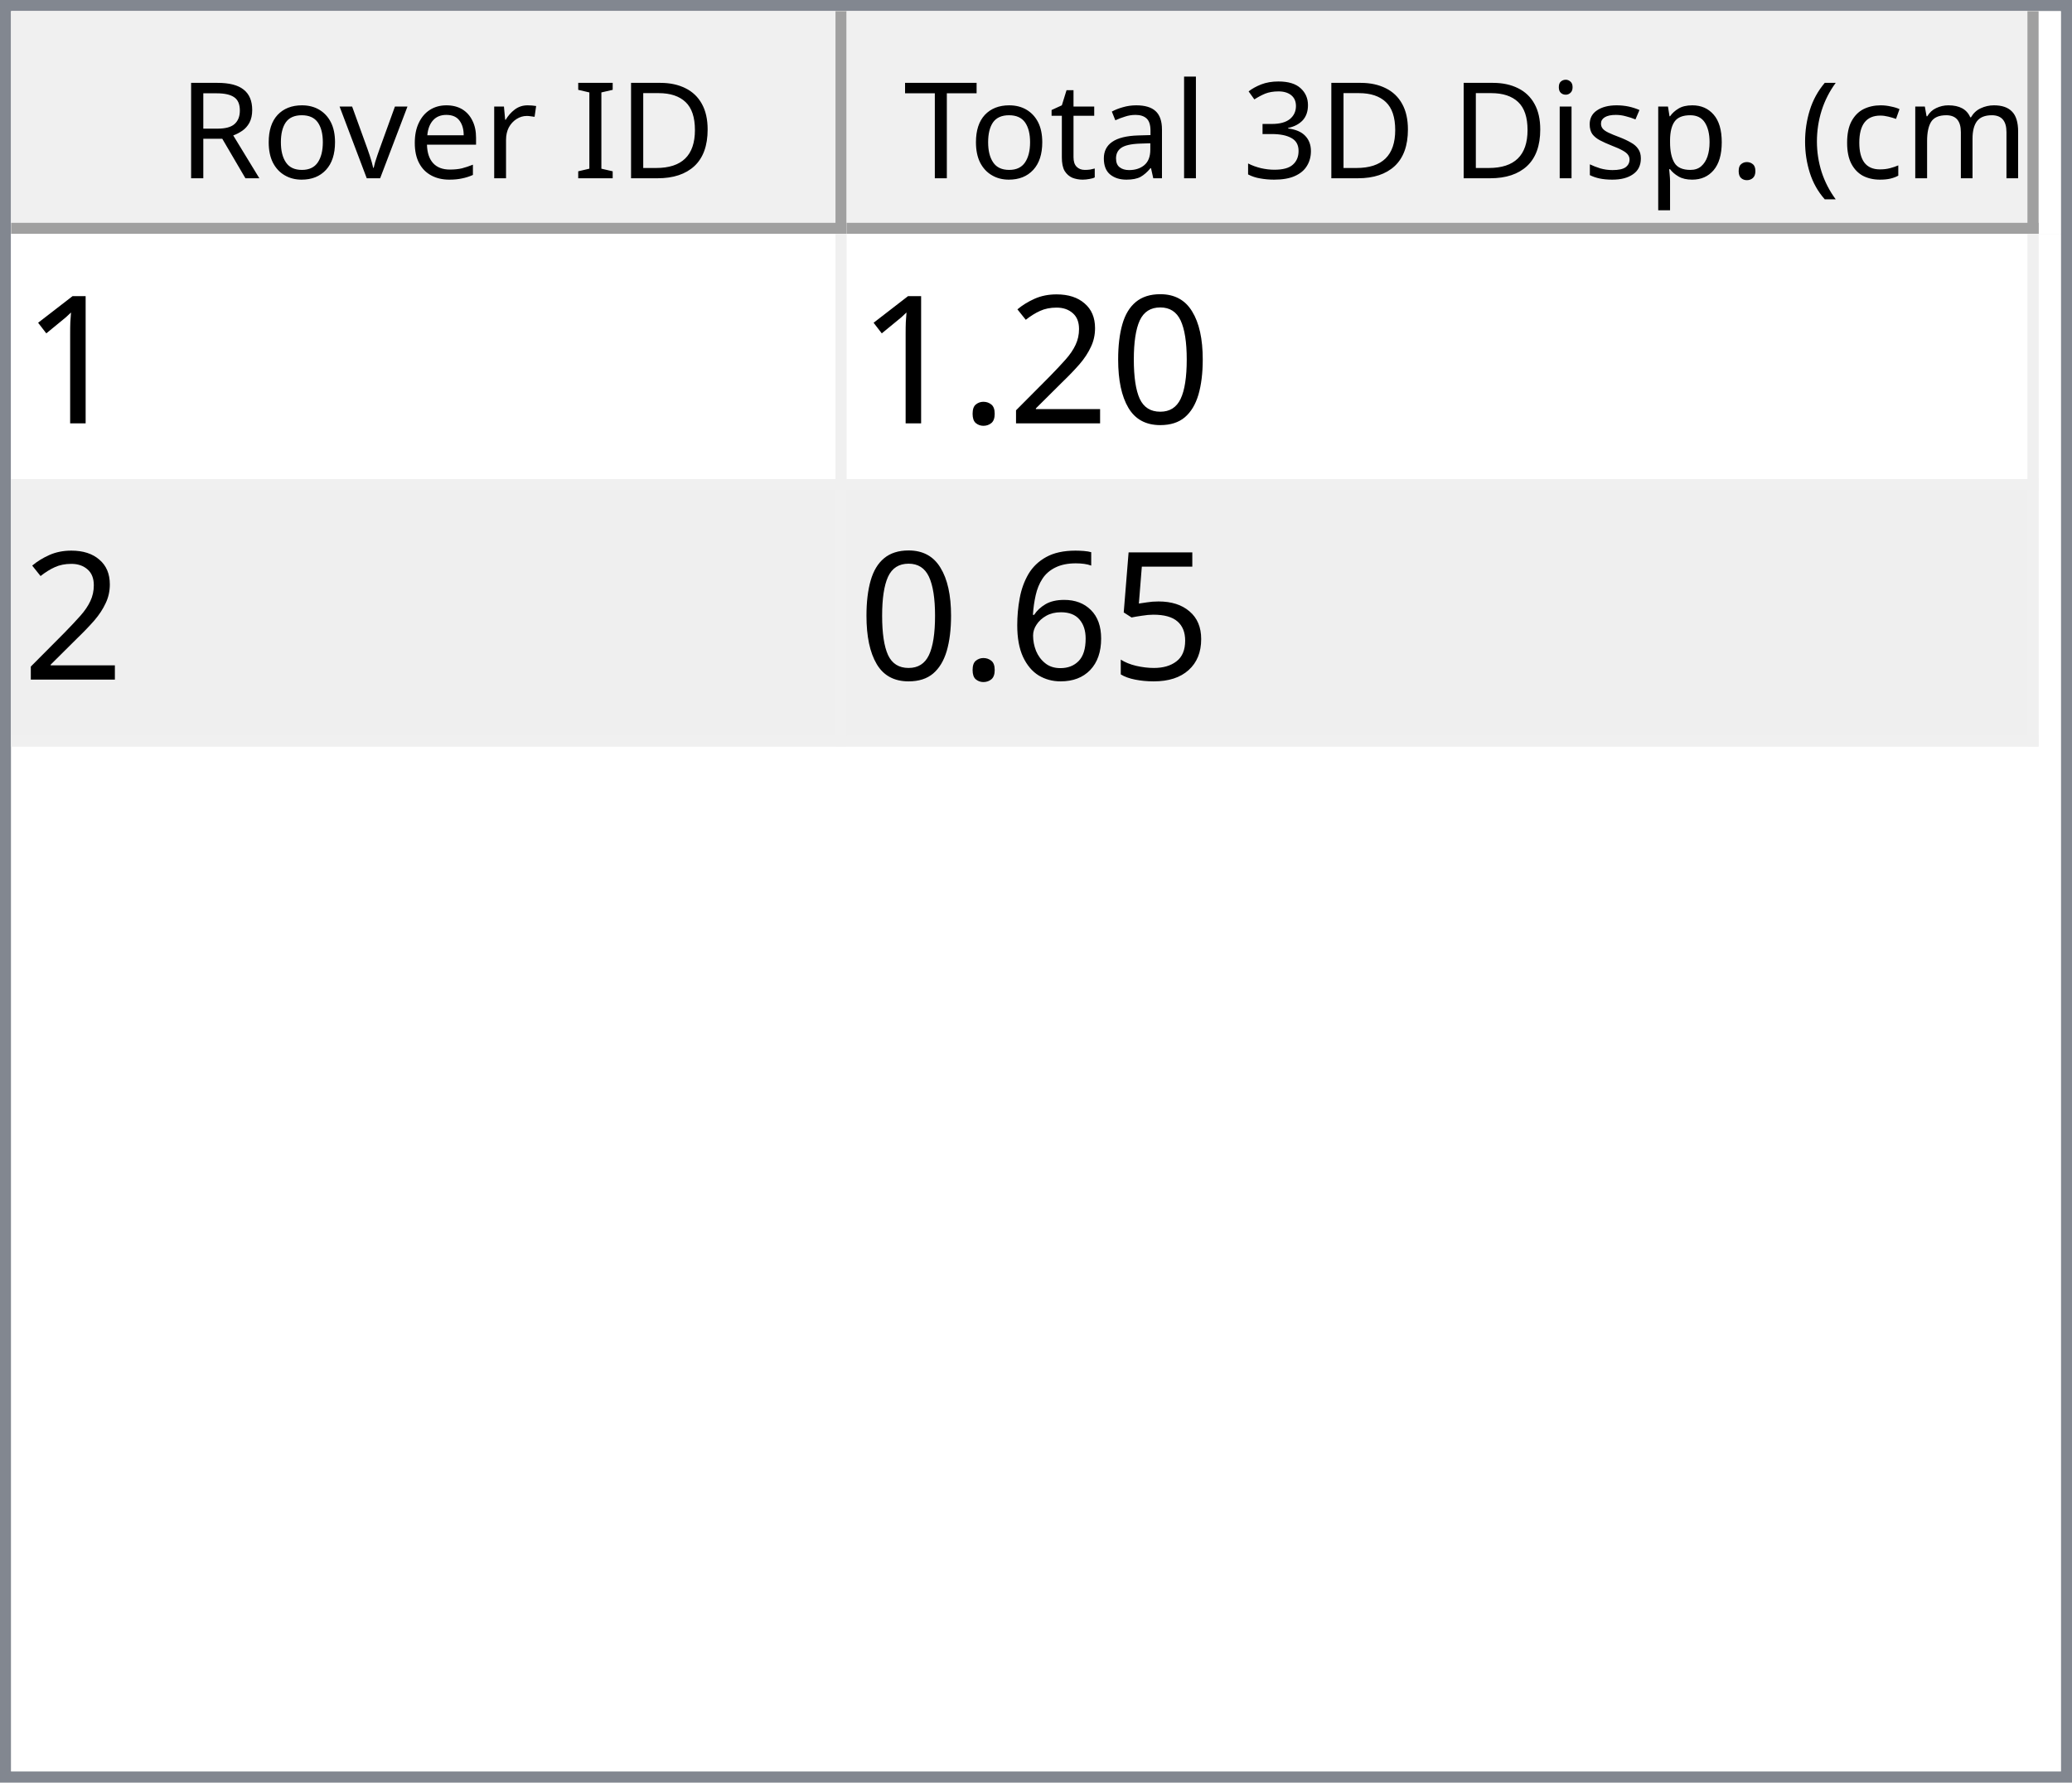
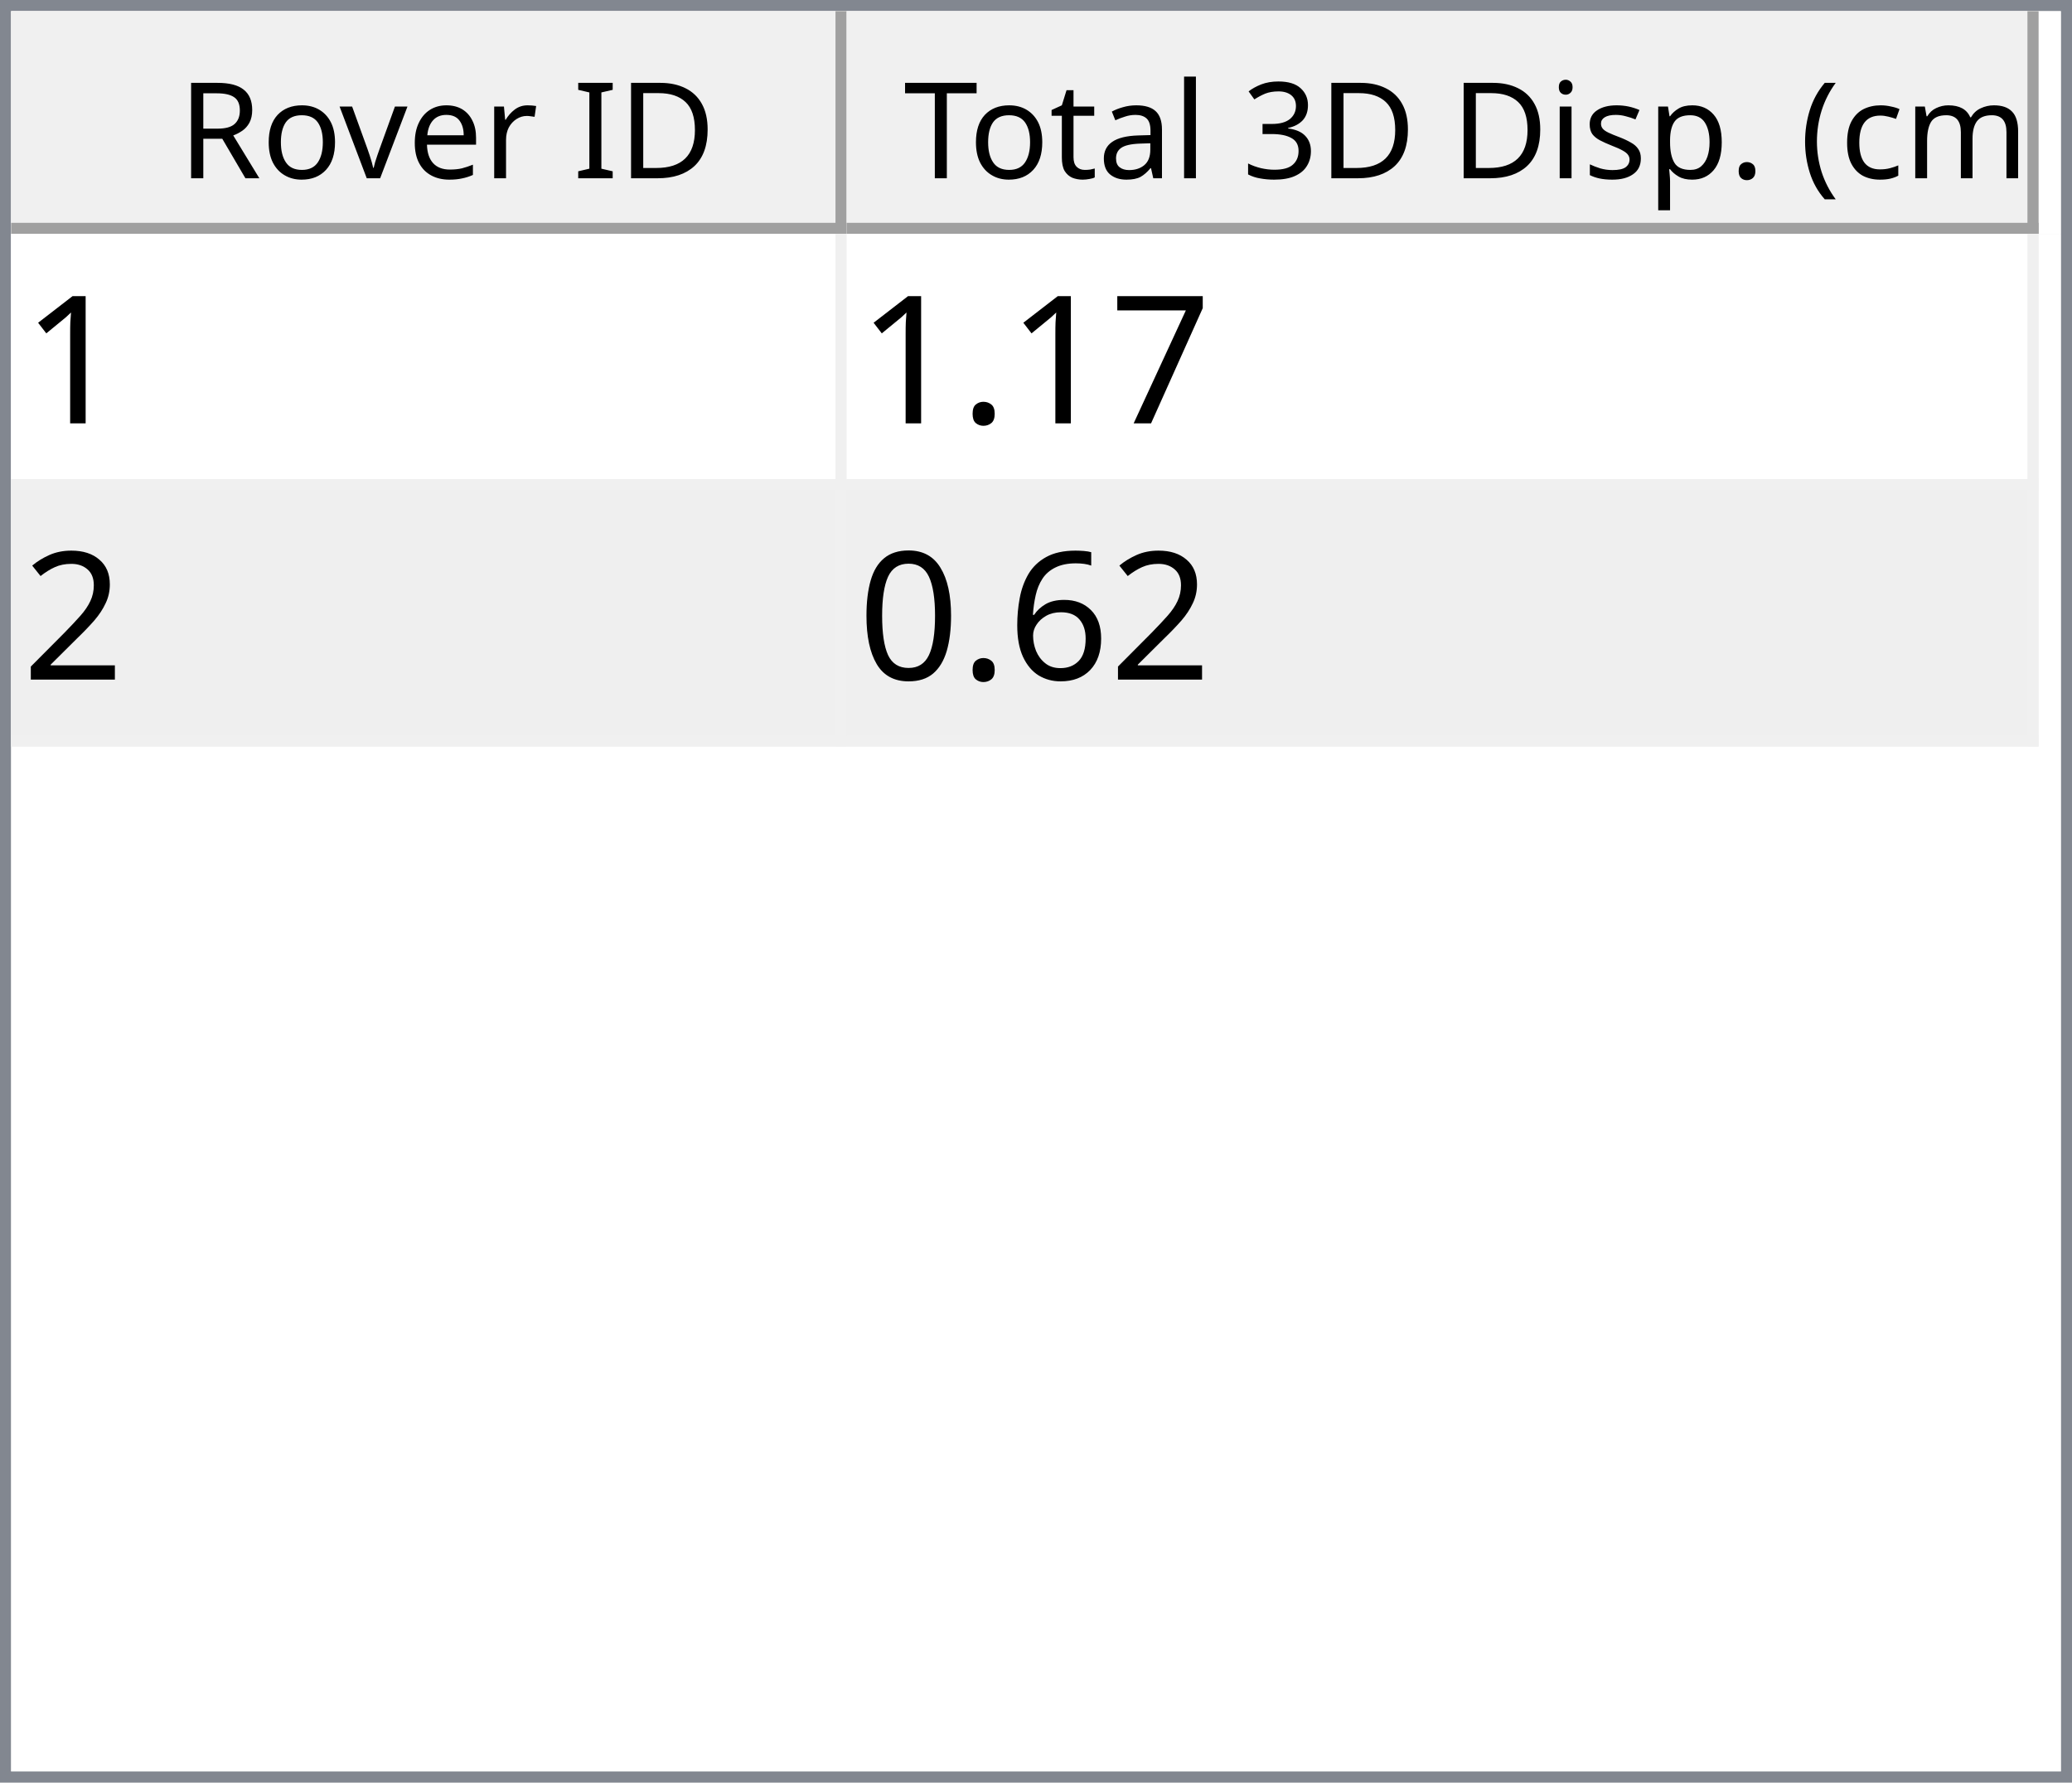
<svg xmlns="http://www.w3.org/2000/svg" style="fill-opacity:1; color-rendering:auto; color-interpolation:auto; text-rendering:auto; stroke:black; stroke-linecap:square; stroke-miterlimit:10; shape-rendering:auto; stroke-opacity:1; fill:black; stroke-dasharray:none; font-weight:normal; stroke-width:1; font-family:'Dialog'; font-style:normal; stroke-linejoin:miter; font-size:12px; stroke-dashoffset:0; image-rendering:auto;" width="186" height="160">
  <defs id="genericDefs" />
  <g>
    <defs id="defs1">
      <clipPath clipPathUnits="userSpaceOnUse" id="clipPath1">
        <path d="M0 0 L186 0 L186 160 L0 160 L0 0 Z" />
      </clipPath>
      <clipPath clipPathUnits="userSpaceOnUse" id="clipPath2">
        <path d="M0 0 L0 160 L186 160 L186 0 Z" />
      </clipPath>
      <clipPath clipPathUnits="userSpaceOnUse" id="clipPath3">
        <path d="M0 0 L0 20 L184 20 L184 0 Z" />
      </clipPath>
      <clipPath clipPathUnits="userSpaceOnUse" id="clipPath4">
        <path d="M0 0 L0 20 L75 20 L75 0 Z" />
      </clipPath>
      <clipPath clipPathUnits="userSpaceOnUse" id="clipPath5">
        <path d="M1 1 L1 19 L74 19 L74 1 Z" />
      </clipPath>
      <clipPath clipPathUnits="userSpaceOnUse" id="clipPath6">
        <path d="M0 0 L0 18 L73 18 L73 0 Z" />
      </clipPath>
      <clipPath clipPathUnits="userSpaceOnUse" id="clipPath7">
        <path d="M-0.5 -0.5 L-0.5 19.5 L74.5 19.5 L74.5 -0.5 Z" />
      </clipPath>
      <clipPath clipPathUnits="userSpaceOnUse" id="clipPath8">
        <path d="M0 0 L0 20 L107 20 L107 0 Z" />
      </clipPath>
      <clipPath clipPathUnits="userSpaceOnUse" id="clipPath9">
        <path d="M1 1 L1 19 L106 19 L106 1 Z" />
      </clipPath>
      <clipPath clipPathUnits="userSpaceOnUse" id="clipPath10">
        <path d="M0 0 L0 18 L105 18 L105 0 Z" />
      </clipPath>
      <clipPath clipPathUnits="userSpaceOnUse" id="clipPath11">
        <path d="M-0.5 -0.5 L-0.5 19.5 L106.5 19.5 L106.5 -0.5 Z" />
      </clipPath>
      <clipPath clipPathUnits="userSpaceOnUse" id="clipPath12">
        <path d="M0 0 L0 138 L184 138 L184 0 Z" />
      </clipPath>
      <clipPath clipPathUnits="userSpaceOnUse" id="clipPath13">
        <path d="M0 0 L0 46 L182 46 L182 0 Z" />
      </clipPath>
      <clipPath clipPathUnits="userSpaceOnUse" id="clipPath14">
        <path d="M-0.5 -0.5 L-0.5 45.5 L181.5 45.5 L181.5 -0.5 Z" />
      </clipPath>
      <clipPath clipPathUnits="userSpaceOnUse" id="clipPath15">
        <path d="M0 0 L0 22 L74 22 L74 0 Z" />
      </clipPath>
      <clipPath clipPathUnits="userSpaceOnUse" id="clipPath16">
        <path d="M0 0 L0 22 L106 22 L106 0 Z" />
      </clipPath>
      <font horiz-adv-x="64.551" id="font1">
        <font-face ascent="107.91" descent="25.098" units-per-em="100" style="font-style:normal; font-family:Segoe UI; font-weight:normal;" />
        <missing-glyph horiz-adv-x="64.551" d="M8.109 0 L8.109 68.266 L56.453 68.266 L56.453 0 L8.109 0 ZM15.328 7.234 L49.219 7.234 L49.219 61.031 L15.328 61.031 L15.328 7.234 Z" />
        <glyph unicode="D" horiz-adv-x="70.117" d="M9.188 0 L9.188 70.016 L28.516 70.016 Q65.531 70.016 65.531 35.891 Q65.531 19.672 55.25 9.836 Q44.969 0 27.734 0 L9.188 0 ZM17.391 62.594 L17.391 7.422 L27.828 7.422 Q41.609 7.422 49.273 14.797 Q56.938 22.172 56.938 35.688 Q56.938 62.594 28.328 62.594 L17.391 62.594 Z" />
        <glyph unicode="I" horiz-adv-x="26.611" d="M17.391 0 L9.188 0 L9.188 70.016 L17.391 70.016 L17.391 0 Z" />
        <glyph unicode=" " horiz-adv-x="27.393" d="" />
        <glyph unicode="r" horiz-adv-x="34.766" d="M34.188 41.891 Q32.078 43.5 28.125 43.5 Q23 43.5 19.555 38.672 Q16.109 33.844 16.109 25.484 L16.109 0 L8.109 0 L8.109 50 L16.109 50 L16.109 39.703 L16.312 39.703 Q18.016 44.969 21.531 47.922 Q25.047 50.875 29.391 50.875 Q32.516 50.875 34.188 50.203 L34.188 41.891 Z" />
        <glyph unicode="e" horiz-adv-x="52.295" d="M48.297 23 L12.984 23 Q13.188 14.656 17.484 10.109 Q21.781 5.562 29.297 5.562 Q37.75 5.562 44.828 11.141 L44.828 3.609 Q38.234 -1.172 27.391 -1.172 Q16.797 -1.172 10.742 5.641 Q4.688 12.453 4.688 24.812 Q4.688 36.469 11.305 43.82 Q17.922 51.172 27.734 51.172 Q37.547 51.172 42.922 44.828 Q48.297 38.484 48.297 27.203 L48.297 23 ZM40.094 29.781 Q40.047 36.719 36.75 40.578 Q33.453 44.438 27.594 44.438 Q21.922 44.438 17.969 40.383 Q14.016 36.328 13.094 29.781 L40.094 29.781 Z" />
        <glyph unicode="v" horiz-adv-x="47.9" d="M47.406 50 L27.484 0 L19.625 0 L0.688 50 L9.469 50 L22.172 13.672 Q23.578 9.672 23.922 6.688 L24.125 6.688 Q24.609 10.453 25.688 13.484 L38.969 50 L47.406 50 Z" />
        <glyph unicode="o" horiz-adv-x="58.594" d="M29 -1.172 Q17.922 -1.172 11.305 5.836 Q4.688 12.844 4.688 24.422 Q4.688 37.016 11.57 44.094 Q18.453 51.172 30.172 51.172 Q41.359 51.172 47.633 44.289 Q53.906 37.406 53.906 25.203 Q53.906 13.234 47.141 6.031 Q40.375 -1.172 29 -1.172 ZM29.594 44.438 Q21.875 44.438 17.383 39.188 Q12.891 33.938 12.891 24.703 Q12.891 15.828 17.43 10.695 Q21.969 5.562 29.594 5.562 Q37.359 5.562 41.531 10.594 Q45.703 15.625 45.703 24.906 Q45.703 34.281 41.531 39.359 Q37.359 44.438 29.594 44.438 Z" />
        <glyph unicode="R" horiz-adv-x="59.814" d="M59.375 0 L49.609 0 L37.891 19.625 Q36.281 22.359 34.766 24.289 Q33.25 26.219 31.664 27.438 Q30.078 28.656 28.25 29.219 Q26.422 29.781 24.125 29.781 L17.391 29.781 L17.391 0 L9.188 0 L9.188 70.016 L30.078 70.016 Q34.672 70.016 38.555 68.867 Q42.438 67.719 45.289 65.375 Q48.141 63.031 49.758 59.547 Q51.375 56.062 51.375 51.375 Q51.375 47.703 50.273 44.656 Q49.172 41.609 47.148 39.211 Q45.125 36.812 42.266 35.133 Q39.406 33.453 35.844 32.516 L35.844 32.328 Q37.594 31.547 38.891 30.547 Q40.188 29.547 41.359 28.18 Q42.531 26.812 43.68 25.078 Q44.828 23.344 46.234 21.047 L59.375 0 ZM17.391 62.594 L17.391 37.203 L28.516 37.203 Q31.594 37.203 34.203 38.133 Q36.812 39.062 38.719 40.797 Q40.625 42.531 41.703 45.047 Q42.781 47.562 42.781 50.688 Q42.781 56.297 39.141 59.445 Q35.5 62.594 28.609 62.594 L17.391 62.594 Z" />
        <glyph unicode=")" horiz-adv-x="30.176" d="M8.297 -15.922 L1.172 -15.922 Q16.406 2.344 16.406 26.812 Q16.406 51.469 1.078 70.016 L8.297 70.016 Q23.531 52.156 23.531 26.703 Q23.531 1.375 8.297 -15.922 Z" />
        <glyph unicode="m" horiz-adv-x="86.133" d="M79.109 0 L71.094 0 L71.094 28.719 Q71.094 37.016 68.531 40.727 Q65.969 44.438 59.906 44.438 Q54.781 44.438 51.195 39.75 Q47.609 35.062 47.609 28.516 L47.609 0 L39.594 0 L39.594 29.688 Q39.594 44.438 28.219 44.438 Q22.953 44.438 19.531 40.016 Q16.109 35.594 16.109 28.516 L16.109 0 L8.109 0 L8.109 50 L16.109 50 L16.109 42.094 L16.312 42.094 Q21.625 51.172 31.844 51.172 Q36.969 51.172 40.773 48.312 Q44.578 45.453 46 40.828 Q51.562 51.172 62.594 51.172 Q79.109 51.172 79.109 30.812 L79.109 0 Z" />
        <glyph unicode="c" horiz-adv-x="46.191" d="M42.188 2.297 Q36.422 -1.172 28.516 -1.172 Q17.828 -1.172 11.258 5.789 Q4.688 12.75 4.688 23.828 Q4.688 36.188 11.766 43.68 Q18.844 51.172 30.672 51.172 Q37.25 51.172 42.281 48.734 L42.281 40.531 Q36.719 44.438 30.375 44.438 Q22.703 44.438 17.797 38.945 Q12.891 33.453 12.891 24.516 Q12.891 15.719 17.508 10.641 Q22.125 5.562 29.891 5.562 Q36.422 5.562 42.188 9.906 L42.188 2.297 Z" />
        <glyph unicode="(" horiz-adv-x="30.176" d="M29.109 -15.922 L21.969 -15.922 Q6.844 1.375 6.844 26.703 Q6.844 52.156 21.969 70.016 L29.203 70.016 Q13.875 51.469 13.875 26.812 Q13.875 2.344 29.109 -15.922 Z" />
        <glyph unicode="." horiz-adv-x="21.68" d="M10.891 -1.078 Q8.641 -1.078 7.055 0.539 Q5.469 2.156 5.469 4.391 Q5.469 6.641 7.055 8.273 Q8.641 9.906 10.891 9.906 Q13.188 9.906 14.797 8.273 Q16.406 6.641 16.406 4.391 Q16.406 2.156 14.797 0.539 Q13.188 -1.078 10.891 -1.078 Z" />
        <glyph unicode="p" horiz-adv-x="58.789" d="M16.312 7.234 L16.109 7.234 L16.109 -23 L8.109 -23 L8.109 50 L16.109 50 L16.109 41.219 L16.312 41.219 Q22.219 51.172 33.594 51.172 Q43.266 51.172 48.688 44.461 Q54.109 37.75 54.109 26.469 Q54.109 13.922 48 6.375 Q41.891 -1.172 31.297 -1.172 Q21.578 -1.172 16.312 7.234 ZM16.109 27.391 L16.109 20.406 Q16.109 14.203 20.141 9.883 Q24.172 5.562 30.375 5.562 Q37.641 5.562 41.773 11.133 Q45.906 16.703 45.906 26.609 Q45.906 34.969 42.047 39.703 Q38.188 44.438 31.594 44.438 Q24.609 44.438 20.359 39.578 Q16.109 34.719 16.109 27.391 Z" />
        <glyph unicode="s" horiz-adv-x="42.432" d="M5.078 1.812 L5.078 10.406 Q11.625 5.562 19.484 5.562 Q30.031 5.562 30.031 12.594 Q30.031 14.594 29.125 15.992 Q28.219 17.391 26.68 18.461 Q25.141 19.531 23.07 20.383 Q21 21.234 18.609 22.172 Q15.281 23.484 12.766 24.828 Q10.25 26.172 8.57 27.859 Q6.891 29.547 6.031 31.695 Q5.172 33.844 5.172 36.719 Q5.172 40.234 6.789 42.945 Q8.406 45.656 11.086 47.484 Q13.766 49.312 17.211 50.242 Q20.656 51.172 24.312 51.172 Q30.812 51.172 35.938 48.922 L35.938 40.828 Q30.422 44.438 23.25 44.438 Q21 44.438 19.195 43.922 Q17.391 43.406 16.094 42.477 Q14.797 41.547 14.086 40.258 Q13.375 38.969 13.375 37.406 Q13.375 35.453 14.086 34.133 Q14.797 32.812 16.164 31.789 Q17.531 30.766 19.484 29.938 Q21.438 29.109 23.922 28.125 Q27.25 26.859 29.883 25.516 Q32.516 24.172 34.375 22.484 Q36.234 20.797 37.234 18.602 Q38.234 16.406 38.234 13.375 Q38.234 9.672 36.602 6.938 Q34.969 4.203 32.234 2.398 Q29.5 0.594 25.93 -0.289 Q22.359 -1.172 18.453 -1.172 Q10.75 -1.172 5.078 1.812 Z" />
        <glyph unicode="i" horiz-adv-x="24.219" d="M12.203 62.703 Q10.062 62.703 8.547 64.164 Q7.031 65.625 7.031 67.875 Q7.031 70.125 8.547 71.609 Q10.062 73.094 12.203 73.094 Q14.406 73.094 15.945 71.609 Q17.484 70.125 17.484 67.875 Q17.484 65.719 15.945 64.211 Q14.406 62.703 12.203 62.703 ZM16.109 0 L8.109 0 L8.109 50 L16.109 50 L16.109 0 Z" />
        <glyph unicode="3" horiz-adv-x="53.906" d="M46.531 19.828 Q46.531 15.094 44.75 11.211 Q42.969 7.328 39.719 4.57 Q36.469 1.812 31.93 0.297 Q27.391 -1.219 21.922 -1.219 Q11.922 -1.219 6 2.594 L6 11.188 Q13.094 5.609 22.219 5.609 Q25.875 5.609 28.828 6.539 Q31.781 7.469 33.906 9.227 Q36.031 10.984 37.18 13.477 Q38.328 15.969 38.328 19.094 Q38.328 32.812 18.797 32.812 L12.984 32.812 L12.984 39.594 L18.5 39.594 Q35.797 39.594 35.797 52.484 Q35.797 64.406 22.609 64.406 Q15.188 64.406 8.688 59.422 L8.688 67.188 Q15.375 71.188 24.609 71.188 Q29 71.188 32.57 69.969 Q36.141 68.75 38.68 66.555 Q41.219 64.359 42.609 61.281 Q44 58.203 44 54.5 Q44 40.672 30.031 36.719 L30.031 36.531 Q33.594 36.141 36.625 34.797 Q39.656 33.453 41.852 31.305 Q44.047 29.156 45.289 26.25 Q46.531 23.344 46.531 19.828 Z" />
        <glyph unicode="l" horiz-adv-x="24.219" d="M16.109 0 L8.109 0 L8.109 74.031 L16.109 74.031 L16.109 0 Z" />
        <glyph unicode="a" horiz-adv-x="50.879" d="M43.891 0 L35.891 0 L35.891 7.812 L35.688 7.812 Q30.469 -1.172 20.312 -1.172 Q12.844 -1.172 8.617 2.781 Q4.391 6.734 4.391 13.281 Q4.391 27.297 20.906 29.594 L35.891 31.688 Q35.891 44.438 25.594 44.438 Q16.547 44.438 9.281 38.281 L9.281 46.484 Q16.656 51.172 26.266 51.172 Q43.891 51.172 43.891 32.516 L43.891 0 ZM35.891 25.297 L23.828 23.641 Q18.266 22.859 15.43 20.875 Q12.594 18.891 12.594 13.875 Q12.594 10.203 15.211 7.883 Q17.828 5.562 22.172 5.562 Q28.125 5.562 32.008 9.742 Q35.891 13.922 35.891 20.312 L35.891 25.297 Z" />
        <glyph unicode="t" horiz-adv-x="33.887" d="M31.297 0.484 Q28.469 -1.078 23.828 -1.078 Q10.688 -1.078 10.688 13.578 L10.688 43.172 L2.094 43.172 L2.094 50 L10.688 50 L10.688 62.203 L18.703 64.797 L18.703 50 L31.297 50 L31.297 43.172 L18.703 43.172 L18.703 14.984 Q18.703 9.969 20.414 7.82 Q22.125 5.672 26.078 5.672 Q29.109 5.672 31.297 7.328 L31.297 0.484 Z" />
        <glyph unicode="T" horiz-adv-x="52.393" d="M50.594 62.594 L30.375 62.594 L30.375 0 L22.172 0 L22.172 62.594 L2 62.594 L2 70.016 L50.594 70.016 L50.594 62.594 Z" />
      </font>
      <font horiz-adv-x="75.0" id="font2">
        <font-face ascent="100.537" descent="21.973" units-per-em="100" style="font-style:normal; font-family:sans-serif; font-weight:normal;" />
        <missing-glyph horiz-adv-x="75.0" d="M12.5 0 L12.5 62.5 L62.5 62.5 L62.5 0 L12.5 0 ZM14.062 1.562 L60.938 1.562 L60.938 60.938 L14.062 60.938 L14.062 1.562 Z" />
        <glyph unicode="1" horiz-adv-x="55.615" d="M37.25 0 L28.469 0 L28.469 56 Q25.297 52.984 20.141 49.953 Q14.984 46.922 10.891 45.406 L10.891 53.906 Q18.266 57.375 23.781 62.305 Q29.297 67.234 31.594 71.875 L37.25 71.875 L37.25 0 Z" />
+         <glyph unicode="7" horiz-adv-x="55.615" d="M4.734 62.203 L4.734 70.656 L51.078 70.656 L51.078 63.812 Q44.234 56.547 37.523 44.484 Q30.812 32.422 27.156 19.672 Q24.516 10.688 23.781 0 L14.75 0 Q14.891 8.453 18.062 20.414 Q21.234 32.375 27.172 43.484 Q33.109 54.594 39.797 62.203 L4.734 62.203 Z" />
+         <glyph unicode="." horiz-adv-x="27.783" d="M9.078 0 L9.078 10.016 L19.094 10.016 L19.094 0 L9.078 0 Z" />
+         <glyph unicode="2" horiz-adv-x="55.615" d="M50.344 8.453 L50.344 0 L3.031 0 Q2.938 3.172 4.047 6.109 Q5.859 10.938 9.836 15.625 Q13.812 20.312 21.344 26.469 Q33.016 36.031 37.117 41.625 Q41.219 47.219 41.219 52.203 Q41.219 57.422 37.477 61.008 Q33.734 64.594 27.734 64.594 Q21.391 64.594 17.578 60.789 Q13.766 56.984 13.719 50.25 L4.688 51.172 Q5.609 61.281 11.664 66.578 Q17.719 71.875 27.938 71.875 Q38.234 71.875 44.242 66.164 Q50.25 60.453 50.25 52 Q50.25 47.703 48.492 43.555 Q46.734 39.406 42.656 34.812 Q38.578 30.219 29.109 22.219 Q21.188 15.578 18.945 13.211 Q16.703 10.844 15.234 8.453 L50.344 8.453 Z" />
+         <glyph unicode="6" horiz-adv-x="55.615" d="M49.75 54.047 L41.016 53.375 Q39.844 58.547 37.703 60.891 Q34.125 64.656 28.906 64.656 Q24.703 64.656 21.531 62.312 Q17.391 59.281 14.992 53.469 Q12.594 47.656 12.5 36.922 Q15.672 41.75 20.266 44.094 Q24.859 46.438 29.891 46.438 Q38.672 46.438 44.852 39.969 Q51.031 33.5 51.031 23.25 Q51.031 16.5 48.125 10.719 Q45.219 4.938 40.141 1.859 Q35.062 -1.219 28.609 -1.219 Q17.625 -1.219 10.695 6.859 Q3.766 14.938 3.766 33.5 Q3.766 54.25 11.422 63.672 Q18.109 71.875 29.438 71.875 Q37.891 71.875 43.289 67.141 Q48.688 62.406 49.75 54.047 ZM13.875 23.188 Q13.875 18.656 15.797 14.508 Q17.719 10.359 21.188 8.18 Q24.656 6 28.469 6 Q34.031 6 38.039 10.492 Q42.047 14.984 42.047 22.703 Q42.047 30.125 38.086 34.398 Q34.125 38.672 28.125 38.672 Q22.172 38.672 18.023 34.398 Q13.875 30.125 13.875 23.188 Z" />
        <glyph unicode="0" horiz-adv-x="55.615" d="M4.156 35.297 Q4.156 48 6.766 55.742 Q9.375 63.484 14.523 67.68 Q19.672 71.875 27.484 71.875 Q33.25 71.875 37.594 69.555 Q41.938 67.234 44.773 62.867 Q47.609 58.5 49.219 52.227 Q50.828 45.953 50.828 35.297 Q50.828 22.703 48.242 14.969 Q45.656 7.234 40.508 3.008 Q35.359 -1.219 27.484 -1.219 Q17.141 -1.219 11.234 6.203 Q4.156 15.141 4.156 35.297 ZM13.188 35.297 Q13.188 17.672 17.312 11.836 Q21.438 6 27.484 6 Q33.547 6 37.672 11.859 Q41.797 17.719 41.797 35.297 Q41.797 52.984 37.672 58.789 Q33.547 64.594 27.391 64.594 Q21.344 64.594 17.719 59.469 Q13.188 52.938 13.188 35.297 Z" />
-         <glyph unicode="2" horiz-adv-x="55.615" d="M50.344 8.453 L50.344 0 L3.031 0 Q2.938 3.172 4.047 6.109 Q5.859 10.938 9.836 15.625 Q13.812 20.312 21.344 26.469 Q33.016 36.031 37.117 41.625 Q41.219 47.219 41.219 52.203 Q41.219 57.422 37.477 61.008 Q33.734 64.594 27.734 64.594 Q21.391 64.594 17.578 60.789 Q13.766 56.984 13.719 50.25 L4.688 51.172 Q5.609 61.281 11.664 66.578 Q17.719 71.875 27.938 71.875 Q38.234 71.875 44.242 66.164 Q50.25 60.453 50.25 52 Q50.25 47.703 48.492 43.555 Q46.734 39.406 42.656 34.812 Q38.578 30.219 29.109 22.219 Q21.188 15.578 18.945 13.211 Q16.703 10.844 15.234 8.453 L50.344 8.453 Z" />
-         <glyph unicode="." horiz-adv-x="27.783" d="M9.078 0 L9.078 10.016 L19.094 10.016 L19.094 0 L9.078 0 Z" />
-         <glyph unicode="5" horiz-adv-x="55.615" d="M4.156 18.75 L13.375 19.531 Q14.406 12.797 18.141 9.398 Q21.875 6 27.156 6 Q33.5 6 37.891 10.789 Q42.281 15.578 42.281 23.484 Q42.281 31 38.062 35.352 Q33.844 39.703 27 39.703 Q22.75 39.703 19.336 37.773 Q15.922 35.844 13.969 32.766 L5.719 33.844 L12.641 70.609 L48.25 70.609 L48.25 62.203 L19.672 62.203 L15.828 42.969 Q22.266 47.469 29.344 47.469 Q38.719 47.469 45.164 40.969 Q51.609 34.469 51.609 24.266 Q51.609 14.547 45.953 7.469 Q39.062 -1.219 27.156 -1.219 Q17.391 -1.219 11.211 4.25 Q5.031 9.719 4.156 18.75 Z" />
-         <glyph unicode="6" horiz-adv-x="55.615" d="M49.75 54.047 L41.016 53.375 Q39.844 58.547 37.703 60.891 Q34.125 64.656 28.906 64.656 Q24.703 64.656 21.531 62.312 Q17.391 59.281 14.992 53.469 Q12.594 47.656 12.5 36.922 Q15.672 41.75 20.266 44.094 Q24.859 46.438 29.891 46.438 Q38.672 46.438 44.852 39.969 Q51.031 33.5 51.031 23.25 Q51.031 16.5 48.125 10.719 Q45.219 4.938 40.141 1.859 Q35.062 -1.219 28.609 -1.219 Q17.625 -1.219 10.695 6.859 Q3.766 14.938 3.766 33.5 Q3.766 54.25 11.422 63.672 Q18.109 71.875 29.438 71.875 Q37.891 71.875 43.289 67.141 Q48.688 62.406 49.75 54.047 ZM13.875 23.188 Q13.875 18.656 15.797 14.508 Q17.719 10.359 21.188 8.18 Q24.656 6 28.469 6 Q34.031 6 38.039 10.492 Q42.047 14.984 42.047 22.703 Q42.047 30.125 38.086 34.398 Q34.125 38.672 28.125 38.672 Q22.172 38.672 18.023 34.398 Q13.875 30.125 13.875 23.188 Z" />
      </font>
    </defs>
    <g style="fill:white; stroke:white;">
      <rect x="0" y="0" width="186" style="clip-path:url(#clipPath1); stroke:none;" height="160" />
    </g>
    <g style="fill:white; text-rendering:optimizeSpeed; color-rendering:optimizeSpeed; image-rendering:optimizeSpeed; shape-rendering:crispEdges; stroke:white; color-interpolation:sRGB;">
      <rect x="0" width="186" height="160" y="0" style="stroke:none;" />
      <path style="stroke:none;" d="M0 160 L186 160 L186 0 L0 0 Z" />
    </g>
    <g style="fill:rgb(240,240,240); font-family:'Segoe UI'; stroke:rgb(240,240,240);">
      <rect x="0" y="0" width="186" style="clip-path:url(#clipPath2); stroke:none;" height="160" />
    </g>
    <g style="fill:rgb(130,135,144); font-family:'Segoe UI'; stroke:rgb(130,135,144);">
      <path d="M0 0 L186 0 L186 160 L0 160 L0 0 ZM1 1 L185 1 L185 159 L1 159 L1 1 Z" style="fill-rule:evenodd; clip-path:url(#clipPath2); stroke:none;" />
    </g>
    <g style="fill:white; font-family:'Segoe UI'; stroke:white;" transform="translate(1,1)">
      <rect x="0" y="0" width="184" style="clip-path:url(#clipPath3); stroke:none;" height="20" />
    </g>
    <g style="fill:rgb(240,240,240); font-family:'Segoe UI'; stroke:rgb(240,240,240);" transform="translate(1,1)">
      <rect x="0" y="0" width="75" style="clip-path:url(#clipPath4); stroke:none;" height="20" />
    </g>
    <g style="font-family:'Segoe UI';" transform="translate(2,2)">
      <text x="14" xml:space="preserve" y="14" style="clip-path:url(#clipPath6); stroke:none;">Rover ID</text>
    </g>
    <g style="fill:rgb(160,160,160); font-family:'Segoe UI'; stroke:rgb(160,160,160); stroke-linejoin:bevel;" transform="translate(1.5,1.5)">
      <line x1="74" x2="74" y1="0" style="fill:none; clip-path:url(#clipPath7);" y2="19" />
    </g>
    <g style="fill:rgb(160,160,160); font-family:'Segoe UI'; stroke:rgb(160,160,160); stroke-linejoin:bevel;" transform="matrix(1,0,0,1,1,1) translate(0.5,0.5)">
      <line x1="0" x2="74" y1="19" style="fill:none; clip-path:url(#clipPath7);" y2="19" />
    </g>
    <g style="fill:rgb(240,240,240); font-family:'Segoe UI'; stroke:rgb(240,240,240);" transform="translate(76,1)">
      <rect x="0" y="0" width="107" style="clip-path:url(#clipPath8); stroke:none;" height="20" />
    </g>
    <g style="font-family:'Segoe UI';" transform="translate(77,2)">
      <text x="1" xml:space="preserve" y="14" style="clip-path:url(#clipPath10); stroke:none;"> Total 3D Disp. (cm)</text>
    </g>
    <g style="fill:rgb(160,160,160); font-family:'Segoe UI'; stroke:rgb(160,160,160); stroke-linejoin:bevel;" transform="translate(76.5,1.5)">
      <line x1="106" x2="106" y1="0" style="fill:none; clip-path:url(#clipPath11);" y2="19" />
    </g>
    <g style="fill:rgb(160,160,160); font-family:'Segoe UI'; stroke:rgb(160,160,160); stroke-linejoin:bevel;" transform="matrix(1,0,0,1,76,1) translate(0.5,0.5)">
      <line x1="0" x2="106" y1="19" style="fill:none; clip-path:url(#clipPath11);" y2="19" />
    </g>
    <g style="fill:white; font-family:'Segoe UI'; stroke:white;" transform="translate(1,21)">
      <rect x="0" y="0" width="184" style="clip-path:url(#clipPath12); stroke:none;" height="138" />
    </g>
    <g style="fill:rgb(240,240,240); font-size:16px; font-family:sans-serif; stroke:rgb(240,240,240);" transform="translate(1,21)">
      <rect x="0" y="0" width="182" style="clip-path:url(#clipPath13); stroke:none;" height="46" />
      <line transform="translate(0.5,0.5)" x1="0" x2="181" y1="22" style="clip-path:url(#clipPath14); fill:none; stroke-linejoin:bevel;" y2="22" />
    </g>
    <g transform="matrix(1,0,0,1,1,21) translate(0.5,0.5)" style="fill:rgb(240,240,240); font-size:16px; font-family:sans-serif; stroke:rgb(240,240,240); stroke-linejoin:bevel;">
      <line x1="0" x2="181" y1="45" style="fill:none; clip-path:url(#clipPath14);" y2="45" />
    </g>
    <g transform="matrix(1,0,0,1,1,21) translate(0.5,0.5)" style="fill:rgb(240,240,240); font-size:16px; font-family:sans-serif; stroke:rgb(240,240,240); stroke-linejoin:bevel;">
      <line x1="74" x2="74" y1="0" style="fill:none; clip-path:url(#clipPath14);" y2="45" />
    </g>
    <g transform="matrix(1,0,0,1,1,21) translate(0.5,0.5)" style="fill:rgb(240,240,240); font-size:16px; font-family:sans-serif; stroke:rgb(240,240,240); stroke-linejoin:bevel;">
      <line x1="181" x2="181" y1="0" style="fill:none; clip-path:url(#clipPath14);" y2="45" />
    </g>
    <g style="fill:white; font-size:16px; font-family:sans-serif; stroke:white;" transform="matrix(1,0,0,1,1,21)">
      <rect x="0" y="0" width="74" style="clip-path:url(#clipPath15); stroke:none;" height="22" />
      <text x="1" y="17" style="fill:black; clip-path:url(#clipPath15); stroke:none;" xml:space="preserve">1</text>
    </g>
    <g style="fill:white; font-size:16px; font-family:sans-serif; stroke:white;" transform="matrix(1,0,0,1,1,21) translate(75,0)">
      <rect x="0" y="0" width="106" style="clip-path:url(#clipPath16); stroke:none;" height="22" />
-       <text x="1" y="17" style="fill:black; clip-path:url(#clipPath16); stroke:none;" xml:space="preserve">1.20</text>
+       <text x="1" y="17" style="fill:black; clip-path:url(#clipPath16); stroke:none;" xml:space="preserve">1.17</text>
    </g>
    <g style="fill:rgb(239,239,239); font-size:16px; font-family:sans-serif; stroke:rgb(239,239,239);" transform="matrix(1,0,0,1,1,21) translate(0,23)">
      <rect x="0" y="0" width="74" style="clip-path:url(#clipPath15); stroke:none;" height="22" />
      <text x="1" y="17" style="fill:black; clip-path:url(#clipPath15); stroke:none;" xml:space="preserve">2</text>
    </g>
    <g style="fill:rgb(239,239,239); font-size:16px; font-family:sans-serif; stroke:rgb(239,239,239);" transform="matrix(1,0,0,1,1,21) translate(75,23)">
      <rect x="0" y="0" width="106" style="clip-path:url(#clipPath16); stroke:none;" height="22" />
-       <text x="1" y="17" style="fill:black; clip-path:url(#clipPath16); stroke:none;" xml:space="preserve">0.65</text>
+       <text x="1" y="17" style="fill:black; clip-path:url(#clipPath16); stroke:none;" xml:space="preserve">0.62</text>
    </g>
  </g>
</svg>
